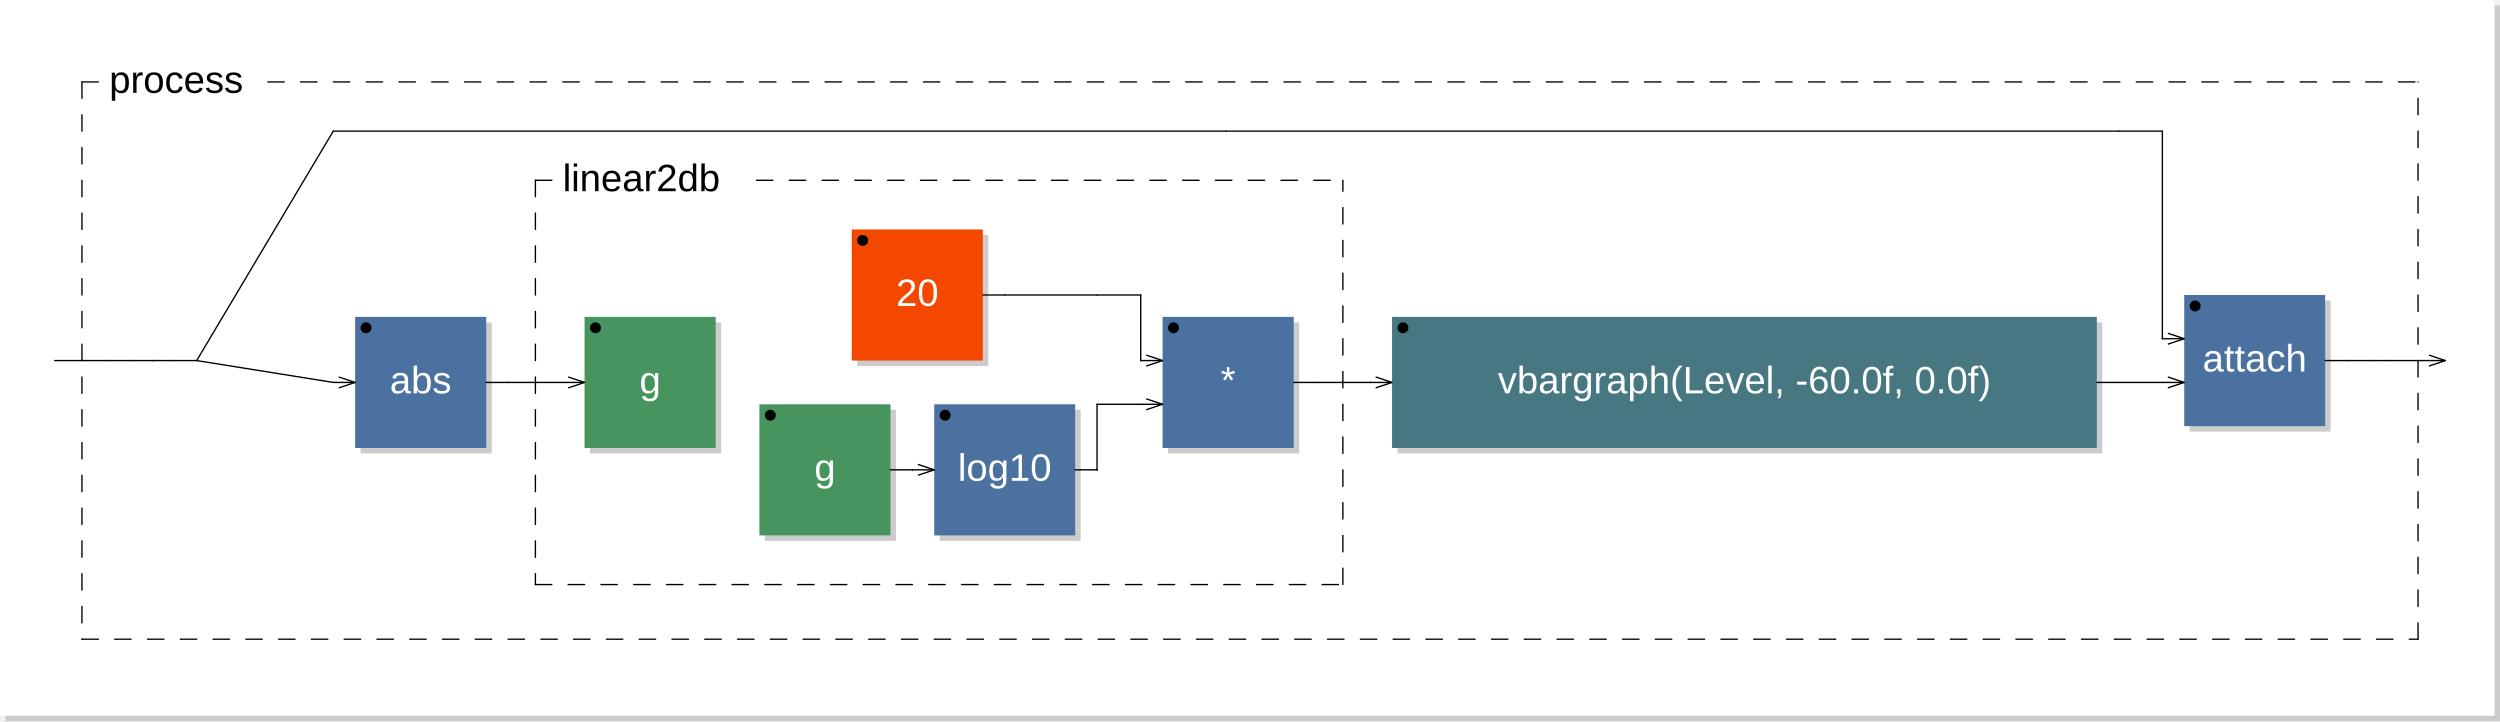
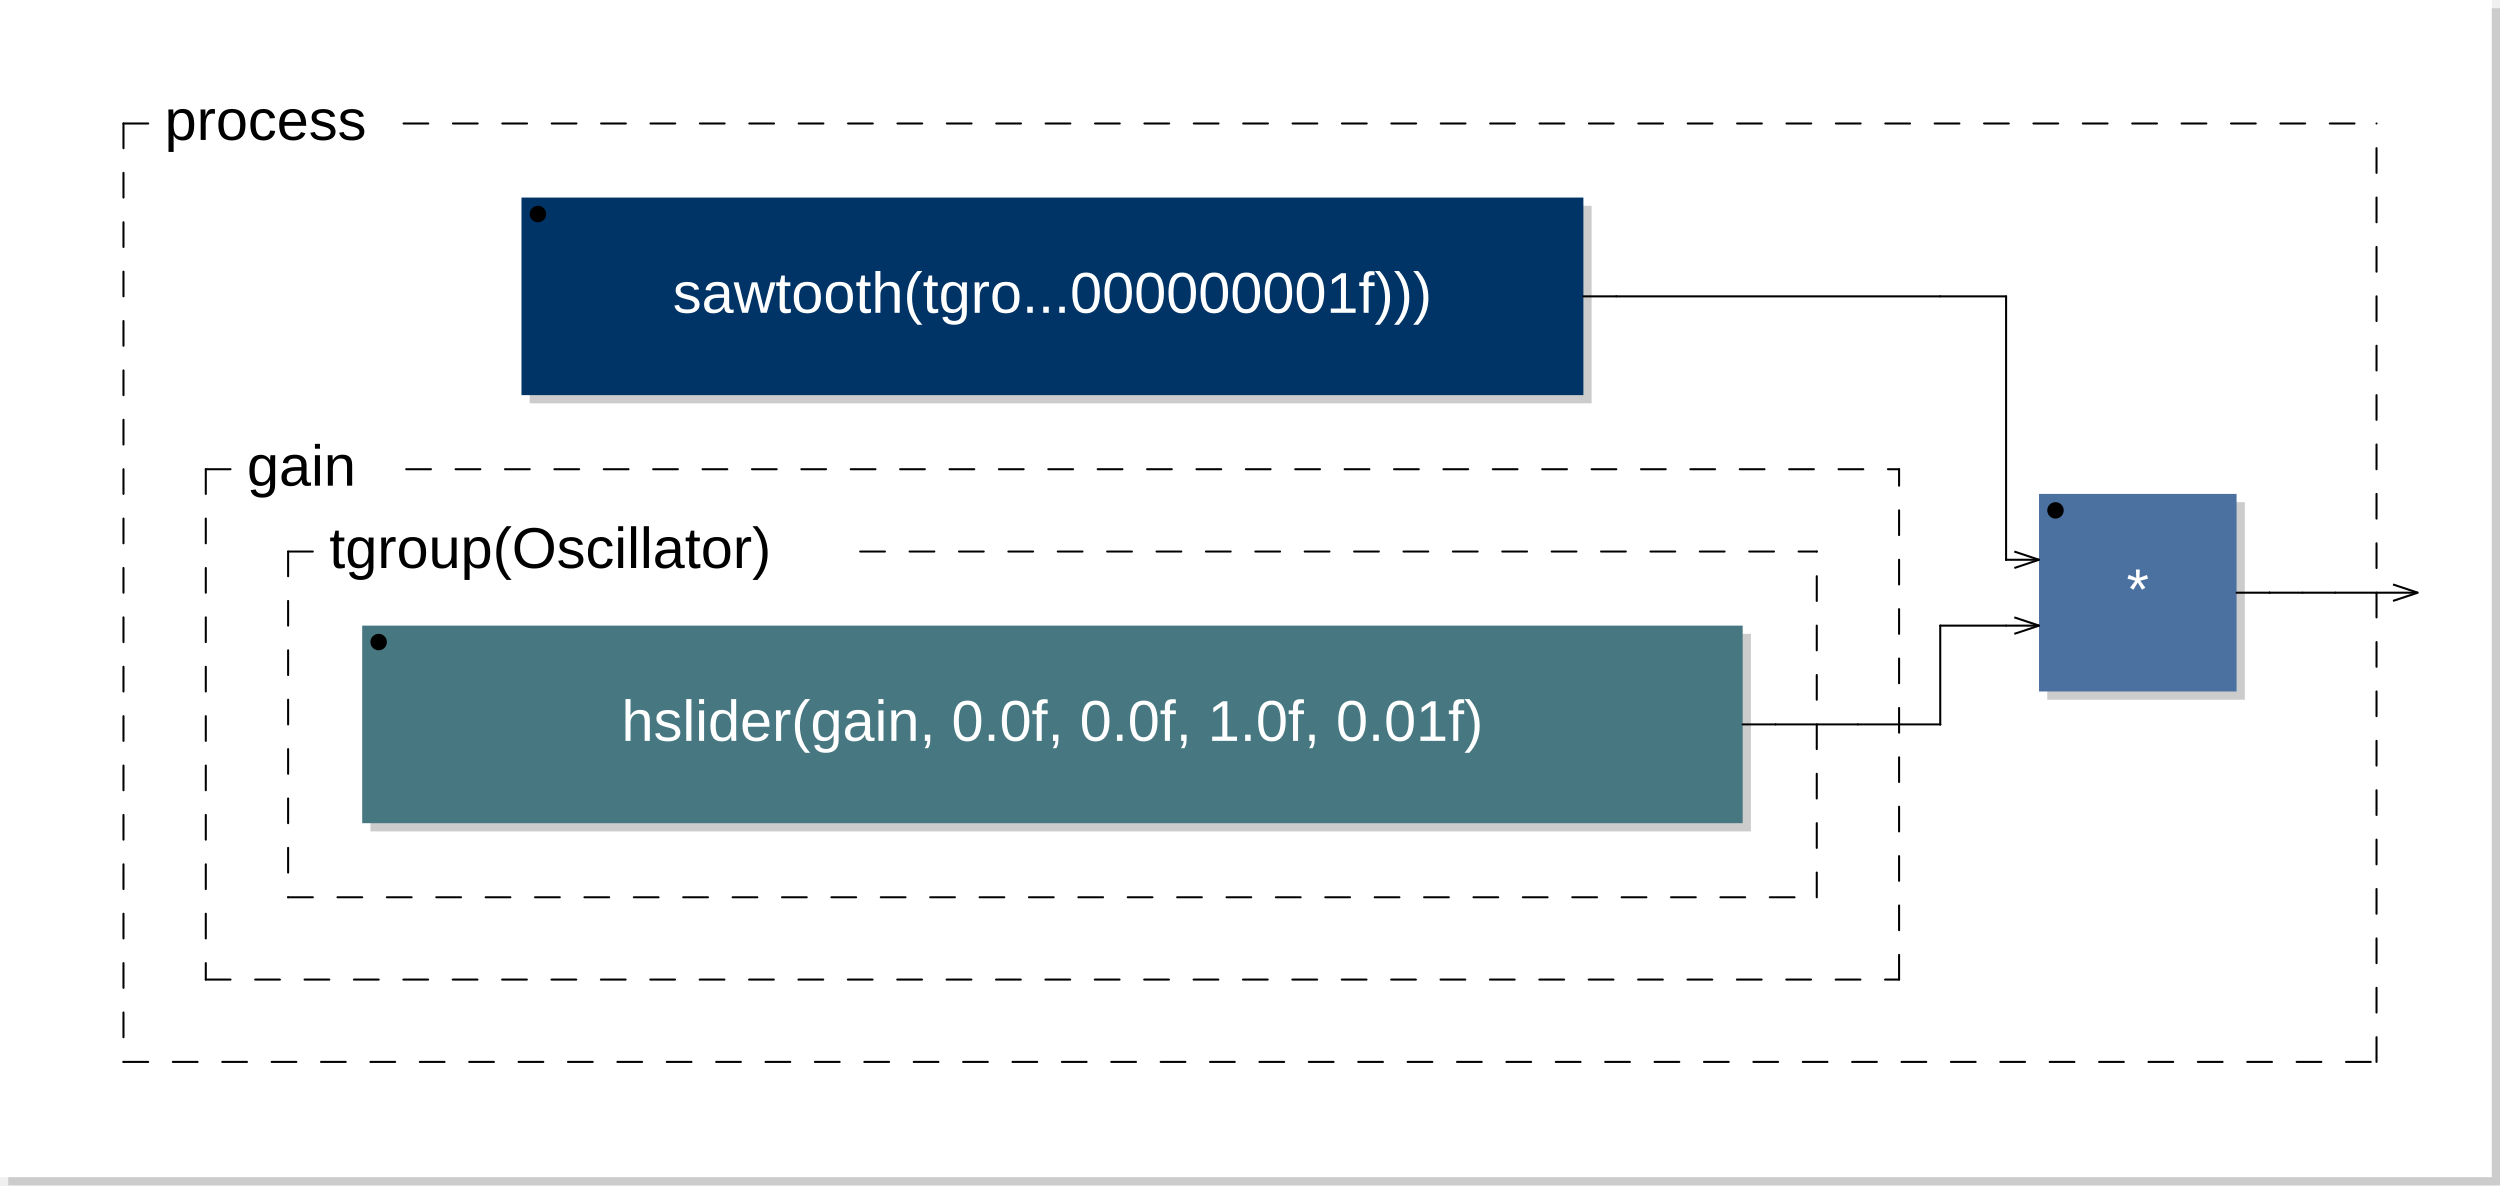
- <svg xmlns="http://www.w3.org/2000/svg" viewBox="0 0 457.6 132" width="228.8mm" height="66mm" version="1.1">
-   <rect x="1" y="1" width="456.6" height="131" rx="0" ry="0" style="stroke:none;fill:#cccccc;" />
-   <rect x="0" y="0" width="456.6" height="131" rx="0" ry="0" style="stroke:none;fill:#ffffff;" />
+ <svg xmlns="http://www.w3.org/2000/svg" xmlns:xlink="http://www.w3.org/1999/xlink" viewBox="0 0 303.7 144" width="151.85mm" height="72mm" version="1.1">
+   <rect x="1" y="1" width="302.7" height="143" rx="0" ry="0" style="stroke:none;fill:#cccccc;" />
+   <rect x="0" y="0" width="302.7" height="143" rx="0" ry="0" style="stroke:none;fill:#ffffff;" />
  <text x="10" y="7" font-family="Arial" font-size="7" />
-   <rect x="66" y="59" width="24" height="24" rx="0" ry="0" style="stroke:none;fill:#cccccc;" />
-   <rect x="65" y="58" width="24" height="24" rx="0" ry="0" style="stroke:none;fill:#4B71A1;" />
-   <text x="77" y="72" font-family="Arial" font-size="7" text-anchor="middle" fill="#FFFFFF">abs</text>
-   <circle cx="67" cy="60" r="1" />
-   <line x1="62" y1="69" x2="65" y2="70" transform="rotate(0,65,70)" style="stroke: black; stroke-width:0.25;" />
-   <line x1="62" y1="71" x2="65" y2="70" transform="rotate(0,65,70)" style="stroke: black; stroke-width:0.25;" />
-   <rect x="108" y="59" width="24" height="24" rx="0" ry="0" style="stroke:none;fill:#cccccc;" />
-   <rect x="107" y="58" width="24" height="24" rx="0" ry="0" style="stroke:none;fill:#47945E;" />
-   <text x="119" y="72" font-family="Arial" font-size="7" text-anchor="middle" fill="#FFFFFF">g</text>
-   <circle cx="109" cy="60" r="1" />
-   <line x1="104" y1="69" x2="107" y2="70" transform="rotate(0,107,70)" style="stroke: black; stroke-width:0.25;" />
-   <line x1="104" y1="71" x2="107" y2="70" transform="rotate(0,107,70)" style="stroke: black; stroke-width:0.25;" />
-   <rect x="156.9" y="43" width="24" height="24" rx="0" ry="0" style="stroke:none;fill:#cccccc;" />
-   <rect x="155.9" y="42" width="24" height="24" rx="0" ry="0" style="stroke:none;fill:#f44800;" />
-   <text x="167.9" y="56" font-family="Arial" font-size="7" text-anchor="middle" fill="#FFFFFF">20</text>
-   <circle cx="157.9" cy="44" r="1" />
-   <rect x="140" y="75" width="24" height="24" rx="0" ry="0" style="stroke:none;fill:#cccccc;" />
-   <rect x="139" y="74" width="24" height="24" rx="0" ry="0" style="stroke:none;fill:#47945E;" />
-   <text x="151" y="88" font-family="Arial" font-size="7" text-anchor="middle" fill="#FFFFFF">g</text>
-   <circle cx="141" cy="76" r="1" />
-   <rect x="172" y="75" width="25.8" height="24" rx="0" ry="0" style="stroke:none;fill:#cccccc;" />
-   <rect x="171" y="74" width="25.8" height="24" rx="0" ry="0" style="stroke:none;fill:#4B71A1;" />
-   <text x="183.9" y="88" font-family="Arial" font-size="7" text-anchor="middle" fill="#FFFFFF">log10</text>
-   <circle cx="173" cy="76" r="1" />
-   <line x1="168" y1="85" x2="171" y2="86" transform="rotate(0,171,86)" style="stroke: black; stroke-width:0.25;" />
-   <line x1="168" y1="87" x2="171" y2="86" transform="rotate(0,171,86)" style="stroke: black; stroke-width:0.25;" />
-   <rect x="213.8" y="59" width="24" height="24" rx="0" ry="0" style="stroke:none;fill:#cccccc;" />
-   <rect x="212.8" y="58" width="24" height="24" rx="0" ry="0" style="stroke:none;fill:#4B71A1;" />
-   <text x="224.8" y="72" font-family="Arial" font-size="7" text-anchor="middle" fill="#FFFFFF">*</text>
-   <circle cx="214.8" cy="60" r="1" />
-   <line x1="209.8" y1="65" x2="212.8" y2="66" transform="rotate(0,212.8,66)" style="stroke: black; stroke-width:0.25;" />
-   <line x1="209.8" y1="67" x2="212.8" y2="66" transform="rotate(0,212.8,66)" style="stroke: black; stroke-width:0.25;" />
-   <line x1="209.8" y1="73" x2="212.8" y2="74" transform="rotate(0,212.8,74)" style="stroke: black; stroke-width:0.25;" />
-   <line x1="209.8" y1="75" x2="212.8" y2="74" transform="rotate(0,212.8,74)" style="stroke: black; stroke-width:0.25;" />
-   <line x1="98" y1="33" x2="98" y2="107" style="stroke: black; stroke-linecap:round; stroke-width:0.25; stroke-dasharray:3,3;" />
-   <line x1="98" y1="107" x2="245.8" y2="107" style="stroke: black; stroke-linecap:round; stroke-width:0.25; stroke-dasharray:3,3;" />
-   <line x1="245.8" y1="107" x2="245.8" y2="33" style="stroke: black; stroke-linecap:round; stroke-width:0.25; stroke-dasharray:3,3;" />
-   <line x1="98" y1="33" x2="103" y2="33" style="stroke: black; stroke-linecap:round; stroke-width:0.25; stroke-dasharray:3,3;" />
-   <line x1="138.475" y1="33" x2="245.8" y2="33" style="stroke: black; stroke-linecap:round; stroke-width:0.25; stroke-dasharray:3,3;" />
-   <text x="103" y="35" font-family="Arial" font-size="7">linear2db</text>
-   <rect x="255.8" y="59" width="129" height="24" rx="0" ry="0" style="stroke:none;fill:#cccccc;" />
-   <rect x="254.8" y="58" width="129" height="24" rx="0" ry="0" style="stroke:none;fill:#477881;" />
-   <text x="319.3" y="72" font-family="Arial" font-size="7" text-anchor="middle" fill="#FFFFFF">vbargraph(Level, -60.0f, 0.0f)</text>
-   <circle cx="256.8" cy="60" r="1" />
-   <line x1="251.8" y1="69" x2="254.8" y2="70" transform="rotate(0,254.8,70)" style="stroke: black; stroke-width:0.25;" />
-   <line x1="251.8" y1="71" x2="254.8" y2="70" transform="rotate(0,254.8,70)" style="stroke: black; stroke-width:0.25;" />
-   <rect x="400.8" y="55" width="25.8" height="24" rx="0" ry="0" style="stroke:none;fill:#cccccc;" />
-   <rect x="399.8" y="54" width="25.8" height="24" rx="0" ry="0" style="stroke:none;fill:#4B71A1;" />
-   <text x="412.7" y="68" font-family="Arial" font-size="7" text-anchor="middle" fill="#FFFFFF">attach</text>
-   <circle cx="401.8" cy="56" r="1" />
-   <line x1="396.8" y1="61" x2="399.8" y2="62" transform="rotate(0,399.8,62)" style="stroke: black; stroke-width:0.25;" />
-   <line x1="396.8" y1="63" x2="399.8" y2="62" transform="rotate(0,399.8,62)" style="stroke: black; stroke-width:0.25;" />
-   <line x1="396.8" y1="69" x2="399.8" y2="70" transform="rotate(0,399.8,70)" style="stroke: black; stroke-width:0.25;" />
-   <line x1="396.8" y1="71" x2="399.8" y2="70" transform="rotate(0,399.8,70)" style="stroke: black; stroke-width:0.25;" />
-   <line x1="15" y1="15" x2="15" y2="117" style="stroke: black; stroke-linecap:round; stroke-width:0.25; stroke-dasharray:3,3;" />
-   <line x1="15" y1="117" x2="442.6" y2="117" style="stroke: black; stroke-linecap:round; stroke-width:0.25; stroke-dasharray:3,3;" />
-   <line x1="442.6" y1="117" x2="442.6" y2="15" style="stroke: black; stroke-linecap:round; stroke-width:0.25; stroke-dasharray:3,3;" />
+   <a xlink:href="sawtooth-0x7fb3a55efb60.svg">
+     <rect x="64.35" y="25" width="129" height="24" rx="0" ry="0" style="stroke:none;fill:#cccccc;" />
+     <rect x="63.35" y="24" width="129" height="24" rx="0" ry="0" style="stroke:none;fill:#003366;" />
+   </a>
+   <a xlink:href="sawtooth-0x7fb3a55efb60.svg">
+     <text x="127.85" y="38" font-family="Arial" font-size="7" text-anchor="middle" fill="#FFFFFF">sawtooth(tgro...000000001f)))</text>
+   </a>
+   <circle cx="65.35" cy="26" r="1" />
+   <rect x="45" y="77" width="167.7" height="24" rx="0" ry="0" style="stroke:none;fill:#cccccc;" />
+   <rect x="44" y="76" width="167.7" height="24" rx="0" ry="0" style="stroke:none;fill:#477881;" />
+   <text x="127.85" y="90" font-family="Arial" font-size="7" text-anchor="middle" fill="#FFFFFF">hslider(gain, 0.0f, 0.0f, 1.0f, 0.01f)</text>
+   <circle cx="46" cy="78" r="1" />
+   <line x1="35" y1="67" x2="35" y2="109" style="stroke: black; stroke-linecap:round; stroke-width:0.25; stroke-dasharray:3,3;" />
+   <line x1="35" y1="109" x2="220.7" y2="109" style="stroke: black; stroke-linecap:round; stroke-width:0.25; stroke-dasharray:3,3;" />
+   <line x1="220.7" y1="109" x2="220.7" y2="67" style="stroke: black; stroke-linecap:round; stroke-width:0.25; stroke-dasharray:3,3;" />
+   <line x1="35" y1="67" x2="40" y2="67" style="stroke: black; stroke-linecap:round; stroke-width:0.25; stroke-dasharray:3,3;" />
+   <line x1="104.5" y1="67" x2="220.7" y2="67" style="stroke: black; stroke-linecap:round; stroke-width:0.25; stroke-dasharray:3,3;" />
+   <text x="40" y="69" font-family="Arial" font-size="7">tgroup(Oscillator)</text>
+   <line x1="25" y1="57" x2="25" y2="119" style="stroke: black; stroke-linecap:round; stroke-width:0.25; stroke-dasharray:3,3;" />
+   <line x1="25" y1="119" x2="230.7" y2="119" style="stroke: black; stroke-linecap:round; stroke-width:0.25; stroke-dasharray:3,3;" />
+   <line x1="230.7" y1="119" x2="230.7" y2="57" style="stroke: black; stroke-linecap:round; stroke-width:0.25; stroke-dasharray:3,3;" />
+   <line x1="25" y1="57" x2="30" y2="57" style="stroke: black; stroke-linecap:round; stroke-width:0.25; stroke-dasharray:3,3;" />
+   <line x1="49.35" y1="57" x2="230.7" y2="57" style="stroke: black; stroke-linecap:round; stroke-width:0.25; stroke-dasharray:3,3;" />
+   <text x="30" y="59" font-family="Arial" font-size="7">gain</text>
+   <rect x="248.7" y="61" width="24" height="24" rx="0" ry="0" style="stroke:none;fill:#cccccc;" />
+   <rect x="247.7" y="60" width="24" height="24" rx="0" ry="0" style="stroke:none;fill:#4B71A1;" />
+   <text x="259.7" y="74" font-family="Arial" font-size="7" text-anchor="middle" fill="#FFFFFF">*</text>
+   <circle cx="249.7" cy="62" r="1" />
+   <line x1="244.7" y1="67" x2="247.7" y2="68" transform="rotate(0,247.7,68)" style="stroke: black; stroke-width:0.25;" />
+   <line x1="244.7" y1="69" x2="247.7" y2="68" transform="rotate(0,247.7,68)" style="stroke: black; stroke-width:0.25;" />
+   <line x1="244.7" y1="75" x2="247.7" y2="76" transform="rotate(0,247.7,76)" style="stroke: black; stroke-width:0.25;" />
+   <line x1="244.7" y1="77" x2="247.7" y2="76" transform="rotate(0,247.7,76)" style="stroke: black; stroke-width:0.25;" />
+   <line x1="15" y1="15" x2="15" y2="129" style="stroke: black; stroke-linecap:round; stroke-width:0.25; stroke-dasharray:3,3;" />
+   <line x1="15" y1="129" x2="288.7" y2="129" style="stroke: black; stroke-linecap:round; stroke-width:0.25; stroke-dasharray:3,3;" />
+   <line x1="288.7" y1="129" x2="288.7" y2="15" style="stroke: black; stroke-linecap:round; stroke-width:0.25; stroke-dasharray:3,3;" />
  <line x1="15" y1="15" x2="20" y2="15" style="stroke: black; stroke-linecap:round; stroke-width:0.25; stroke-dasharray:3,3;" />
-   <line x1="49.025" y1="15" x2="442.6" y2="15" style="stroke: black; stroke-linecap:round; stroke-width:0.25; stroke-dasharray:3,3;" />
+   <line x1="49.025" y1="15" x2="288.7" y2="15" style="stroke: black; stroke-linecap:round; stroke-width:0.25; stroke-dasharray:3,3;" />
  <text x="20" y="17" font-family="Arial" font-size="7">process</text>
-   <line x1="444.6" y1="65" x2="447.6" y2="66" transform="rotate(0,447.6,66)" style="stroke: black; stroke-width:0.25;" />
-   <line x1="444.6" y1="67" x2="447.6" y2="66" transform="rotate(0,447.6,66)" style="stroke: black; stroke-width:0.25;" />
-   <line x1="10" y1="66" x2="20" y2="66" style="stroke:black; stroke-linecap:round; stroke-width:0.25;" />
-   <line x1="20" y1="66" x2="24" y2="66" style="stroke:black; stroke-linecap:round; stroke-width:0.25;" />
-   <line x1="24" y1="66" x2="28" y2="66" style="stroke:black; stroke-linecap:round; stroke-width:0.25;" />
-   <line x1="28" y1="66" x2="28" y2="66" style="stroke:black; stroke-linecap:round; stroke-width:0.25;" />
-   <line x1="28" y1="66" x2="32" y2="66" style="stroke:black; stroke-linecap:round; stroke-width:0.25;" />
-   <line x1="32" y1="66" x2="36" y2="66" style="stroke:black; stroke-linecap:round; stroke-width:0.25;" />
-   <line x1="36" y1="66" x2="61" y2="24" style="stroke:black; stroke-linecap:round; stroke-width:0.25;" />
-   <line x1="36" y1="66" x2="61" y2="70" style="stroke:black; stroke-linecap:round; stroke-width:0.25;" />
-   <line x1="61" y1="24" x2="224.4" y2="24" style="stroke:black; stroke-linecap:round; stroke-width:0.25;" />
-   <line x1="61" y1="70" x2="65" y2="70" style="stroke:black; stroke-linecap:round; stroke-width:0.25;" />
-   <line x1="89" y1="70" x2="93" y2="70" style="stroke:black; stroke-linecap:round; stroke-width:0.25;" />
-   <line x1="93" y1="70" x2="93" y2="70" style="stroke:black; stroke-linecap:round; stroke-width:0.25;" />
-   <line x1="93" y1="70" x2="103" y2="70" style="stroke:black; stroke-linecap:round; stroke-width:0.25;" />
-   <line x1="103" y1="70" x2="107" y2="70" style="stroke:black; stroke-linecap:round; stroke-width:0.25;" />
-   <line x1="163" y1="86" x2="167" y2="86" style="stroke:black; stroke-linecap:round; stroke-width:0.25;" />
-   <line x1="167" y1="86" x2="167" y2="86" style="stroke:black; stroke-linecap:round; stroke-width:0.25;" />
-   <line x1="167" y1="86" x2="171" y2="86" style="stroke:black; stroke-linecap:round; stroke-width:0.25;" />
-   <line x1="179.9" y1="54" x2="183.9" y2="54" style="stroke:black; stroke-linecap:round; stroke-width:0.25;" />
-   <line x1="183.9" y1="54" x2="200.8" y2="54" style="stroke:black; stroke-linecap:round; stroke-width:0.25;" />
-   <line x1="196.8" y1="86" x2="200.8" y2="86" style="stroke:black; stroke-linecap:round; stroke-width:0.25;" />
-   <line x1="200.8" y1="54" x2="208.8" y2="54" style="stroke:black; stroke-linecap:round; stroke-width:0.25;" />
-   <line x1="200.8" y1="74" x2="208.8" y2="74" style="stroke:black; stroke-linecap:round; stroke-width:0.25;" />
-   <line x1="200.8" y1="86" x2="200.8" y2="74" style="stroke:black; stroke-linecap:round; stroke-width:0.25;" />
-   <line x1="200.8" y1="86" x2="200.8" y2="86" style="stroke:black; stroke-linecap:round; stroke-width:0.25;" />
-   <line x1="208.8" y1="54" x2="208.8" y2="66" style="stroke:black; stroke-linecap:round; stroke-width:0.25;" />
-   <line x1="208.8" y1="66" x2="208.8" y2="66" style="stroke:black; stroke-linecap:round; stroke-width:0.25;" />
-   <line x1="208.8" y1="66" x2="212.8" y2="66" style="stroke:black; stroke-linecap:round; stroke-width:0.25;" />
-   <line x1="208.8" y1="74" x2="212.8" y2="74" style="stroke:black; stroke-linecap:round; stroke-width:0.25;" />
-   <line x1="224.4" y1="24" x2="387.8" y2="24" style="stroke:black; stroke-linecap:round; stroke-width:0.25;" />
-   <line x1="236.8" y1="70" x2="240.8" y2="70" style="stroke:black; stroke-linecap:round; stroke-width:0.25;" />
-   <line x1="240.8" y1="70" x2="250.8" y2="70" style="stroke:black; stroke-linecap:round; stroke-width:0.25;" />
-   <line x1="250.8" y1="70" x2="250.8" y2="70" style="stroke:black; stroke-linecap:round; stroke-width:0.25;" />
-   <line x1="250.8" y1="70" x2="254.8" y2="70" style="stroke:black; stroke-linecap:round; stroke-width:0.25;" />
-   <line x1="383.8" y1="70" x2="387.8" y2="70" style="stroke:black; stroke-linecap:round; stroke-width:0.25;" />
-   <line x1="387.8" y1="24" x2="395.8" y2="24" style="stroke:black; stroke-linecap:round; stroke-width:0.25;" />
-   <line x1="387.8" y1="70" x2="395.8" y2="70" style="stroke:black; stroke-linecap:round; stroke-width:0.25;" />
-   <line x1="395.8" y1="24" x2="395.8" y2="62" style="stroke:black; stroke-linecap:round; stroke-width:0.25;" />
-   <line x1="395.8" y1="62" x2="395.8" y2="62" style="stroke:black; stroke-linecap:round; stroke-width:0.25;" />
-   <line x1="395.8" y1="62" x2="399.8" y2="62" style="stroke:black; stroke-linecap:round; stroke-width:0.25;" />
-   <line x1="395.8" y1="70" x2="399.8" y2="70" style="stroke:black; stroke-linecap:round; stroke-width:0.25;" />
-   <line x1="425.6" y1="66" x2="429.6" y2="66" style="stroke:black; stroke-linecap:round; stroke-width:0.25;" />
-   <line x1="429.6" y1="66" x2="429.6" y2="66" style="stroke:black; stroke-linecap:round; stroke-width:0.25;" />
-   <line x1="429.6" y1="66" x2="433.6" y2="66" style="stroke:black; stroke-linecap:round; stroke-width:0.25;" />
-   <line x1="433.6" y1="66" x2="437.6" y2="66" style="stroke:black; stroke-linecap:round; stroke-width:0.25;" />
-   <line x1="437.6" y1="66" x2="447.6" y2="66" style="stroke:black; stroke-linecap:round; stroke-width:0.25;" />
+   <line x1="290.7" y1="71" x2="293.7" y2="72" transform="rotate(0,293.7,72)" style="stroke: black; stroke-width:0.25;" />
+   <line x1="290.7" y1="73" x2="293.7" y2="72" transform="rotate(0,293.7,72)" style="stroke: black; stroke-width:0.25;" />
+   <line x1="192.35" y1="36" x2="196.35" y2="36" style="stroke:black; stroke-linecap:round; stroke-width:0.25;" />
+   <line x1="196.35" y1="36" x2="235.7" y2="36" style="stroke:black; stroke-linecap:round; stroke-width:0.25;" />
+   <line x1="211.7" y1="88" x2="215.7" y2="88" style="stroke:black; stroke-linecap:round; stroke-width:0.25;" />
+   <line x1="215.7" y1="88" x2="225.7" y2="88" style="stroke:black; stroke-linecap:round; stroke-width:0.25;" />
+   <line x1="225.7" y1="88" x2="235.7" y2="88" style="stroke:black; stroke-linecap:round; stroke-width:0.25;" />
+   <line x1="235.7" y1="36" x2="243.7" y2="36" style="stroke:black; stroke-linecap:round; stroke-width:0.25;" />
+   <line x1="235.7" y1="76" x2="243.7" y2="76" style="stroke:black; stroke-linecap:round; stroke-width:0.25;" />
+   <line x1="235.7" y1="88" x2="235.7" y2="76" style="stroke:black; stroke-linecap:round; stroke-width:0.25;" />
+   <line x1="235.7" y1="88" x2="235.7" y2="88" style="stroke:black; stroke-linecap:round; stroke-width:0.25;" />
+   <line x1="243.7" y1="36" x2="243.7" y2="68" style="stroke:black; stroke-linecap:round; stroke-width:0.25;" />
+   <line x1="243.7" y1="68" x2="243.7" y2="68" style="stroke:black; stroke-linecap:round; stroke-width:0.25;" />
+   <line x1="243.7" y1="68" x2="247.7" y2="68" style="stroke:black; stroke-linecap:round; stroke-width:0.25;" />
+   <line x1="243.7" y1="76" x2="247.7" y2="76" style="stroke:black; stroke-linecap:round; stroke-width:0.25;" />
+   <line x1="271.7" y1="72" x2="275.7" y2="72" style="stroke:black; stroke-linecap:round; stroke-width:0.25;" />
+   <line x1="275.7" y1="72" x2="275.7" y2="72" style="stroke:black; stroke-linecap:round; stroke-width:0.25;" />
+   <line x1="275.7" y1="72" x2="279.7" y2="72" style="stroke:black; stroke-linecap:round; stroke-width:0.25;" />
+   <line x1="279.7" y1="72" x2="283.7" y2="72" style="stroke:black; stroke-linecap:round; stroke-width:0.25;" />
+   <line x1="283.7" y1="72" x2="293.7" y2="72" style="stroke:black; stroke-linecap:round; stroke-width:0.25;" />
</svg>
